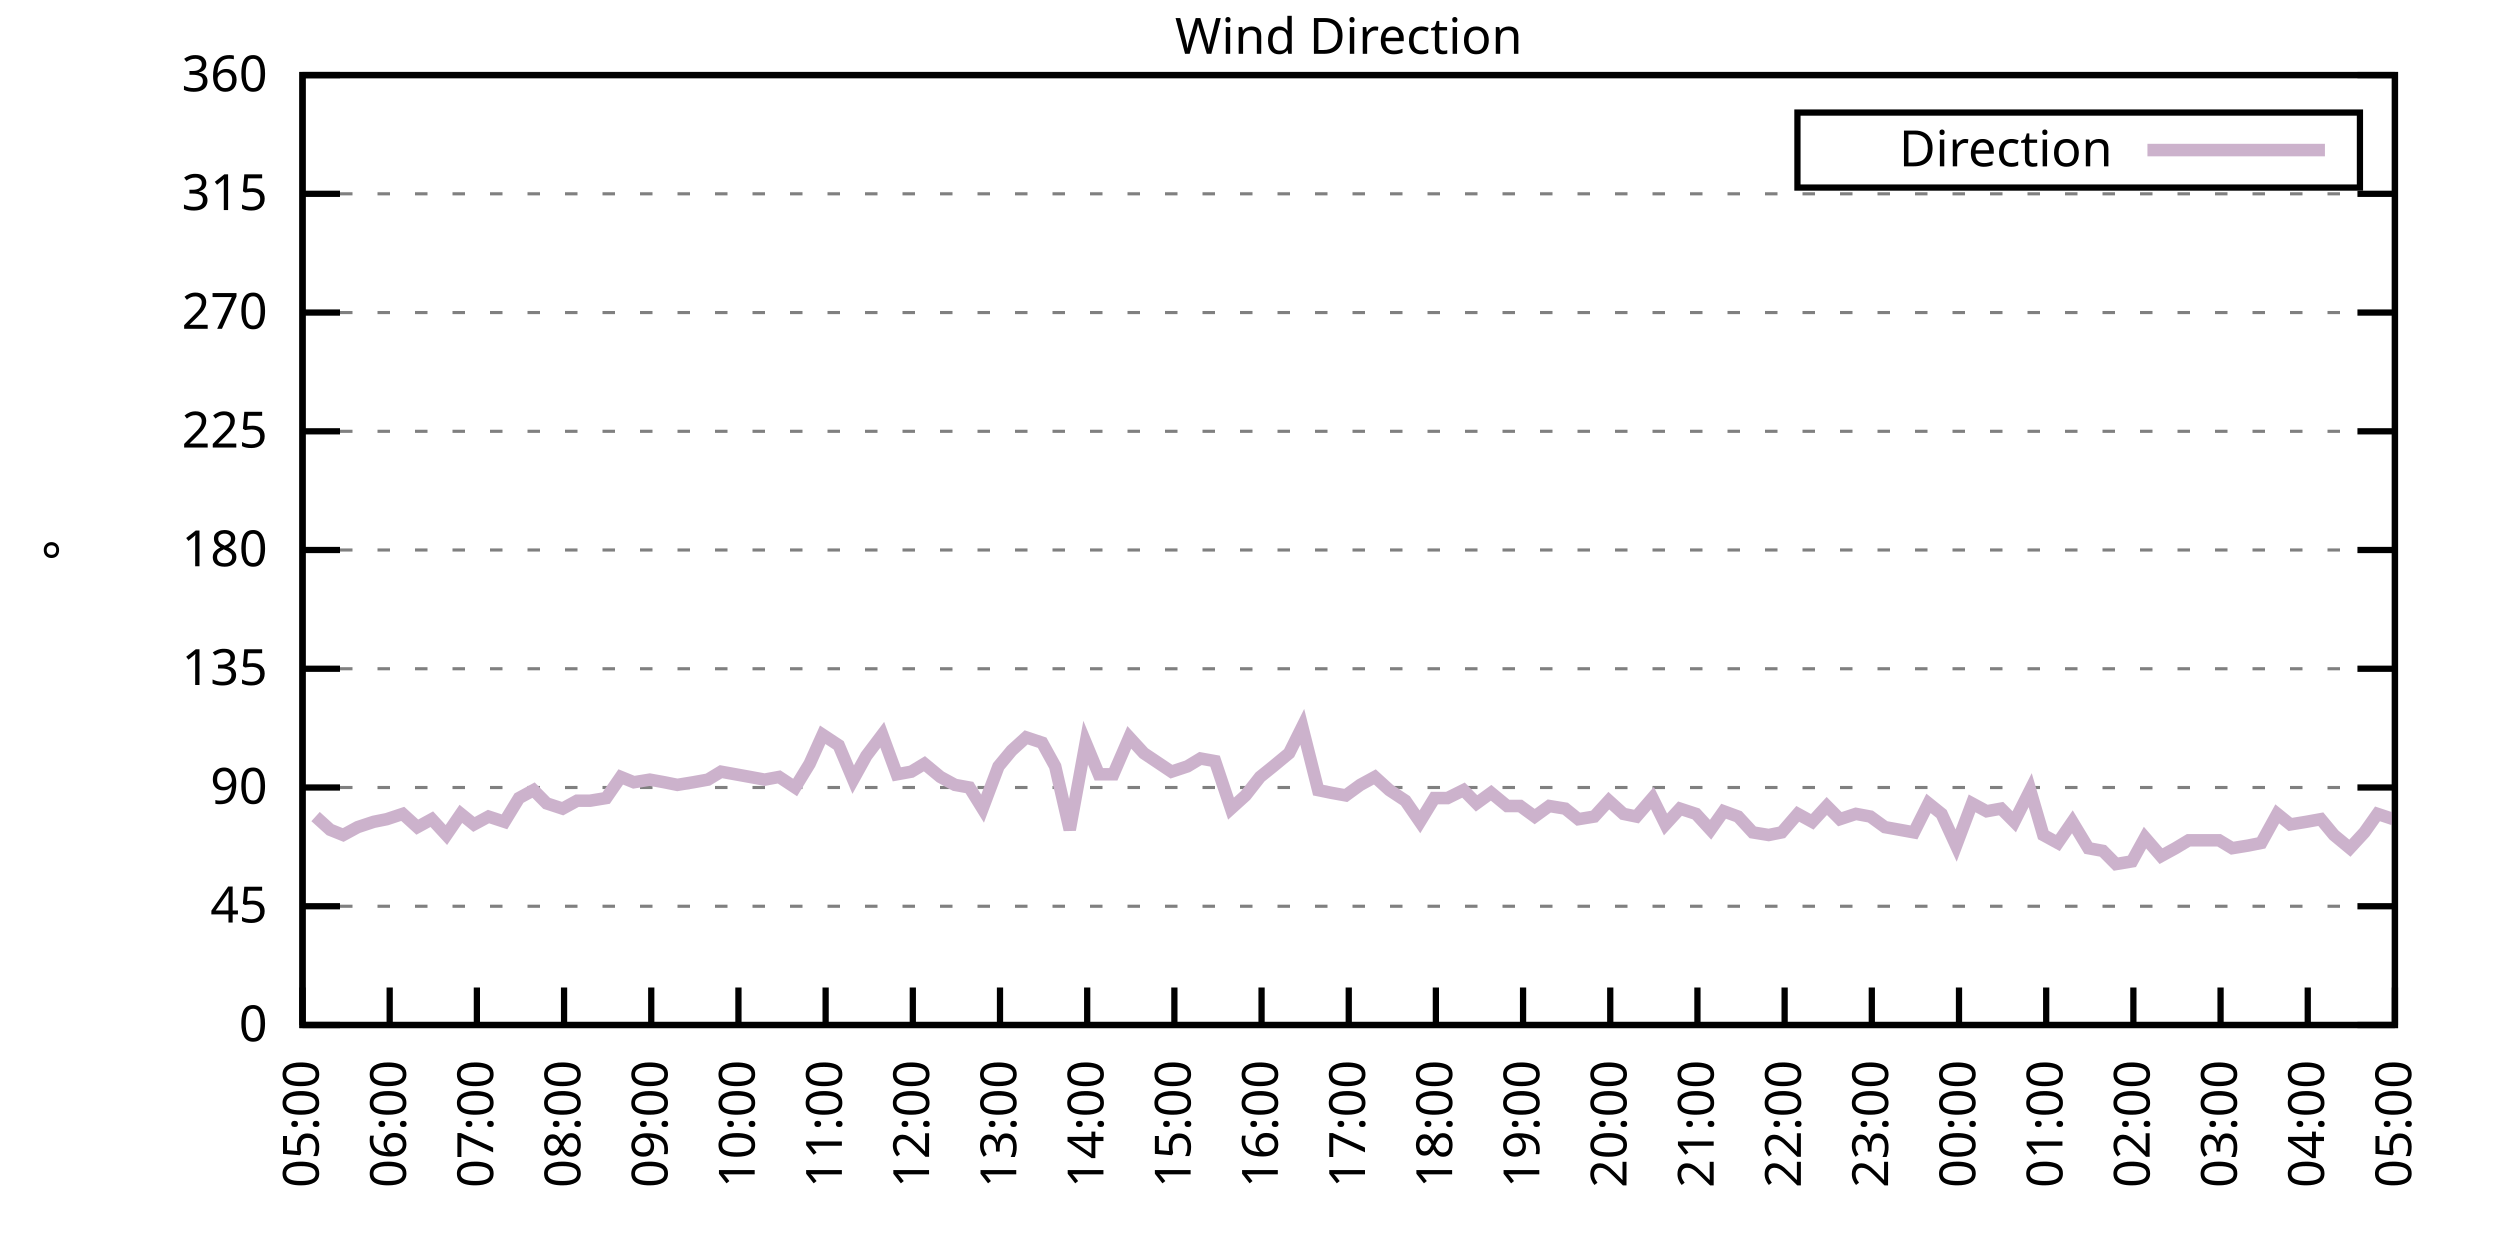
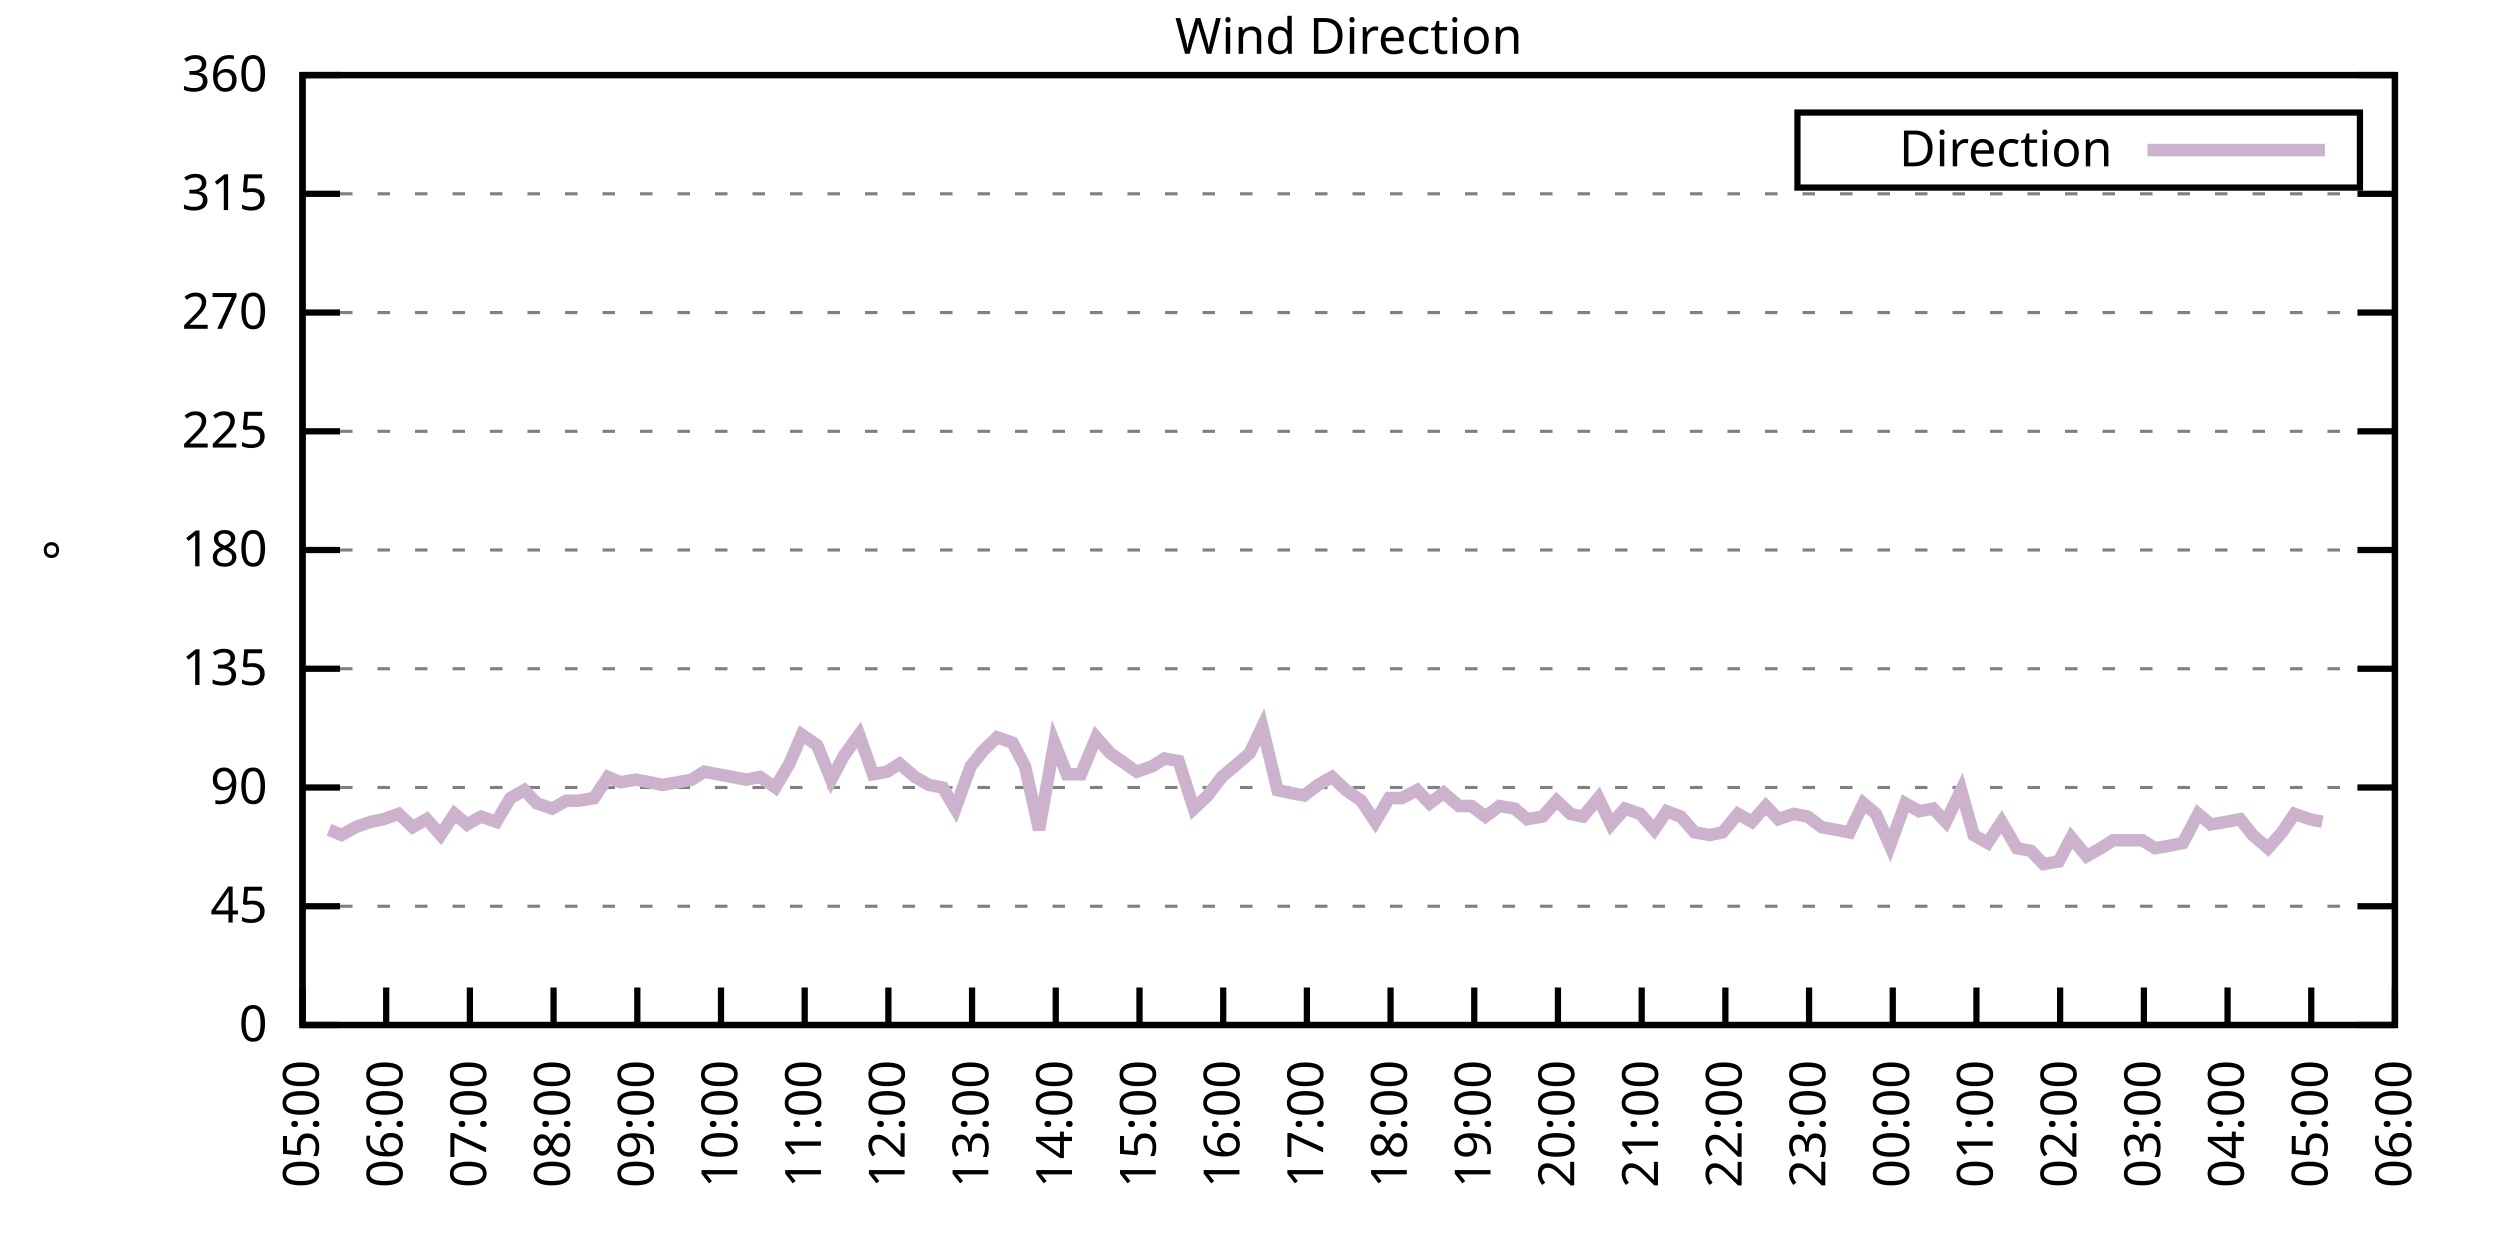
<svg xmlns="http://www.w3.org/2000/svg" xmlns:xlink="http://www.w3.org/1999/xlink" width="400" height="200" viewBox="0 0 400 200">
  <g id="gnuplot_canvas">
    <rect x="0" y="0" width="400" height="200" fill="none" />
    <defs>
      <circle id="gpDot" r="0.5" stroke-width="0.5" stroke="currentColor" />
      <path id="gpPt0" stroke-width="0.333" stroke="currentColor" d="M-1,0 h2 M0,-1 v2" />
      <path id="gpPt1" stroke-width="0.333" stroke="currentColor" d="M-1,-1 L1,1 M1,-1 L-1,1" />
      <path id="gpPt2" stroke-width="0.333" stroke="currentColor" d="M-1,0 L1,0 M0,-1 L0,1 M-1,-1 L1,1 M-1,1 L1,-1" />
      <rect id="gpPt3" stroke-width="0.333" stroke="currentColor" x="-1" y="-1" width="2" height="2" />
      <rect id="gpPt4" stroke-width="0.333" stroke="currentColor" fill="currentColor" x="-1" y="-1" width="2" height="2" />
      <circle id="gpPt5" stroke-width="0.333" stroke="currentColor" cx="0" cy="0" r="1" />
      <use xlink:href="#gpPt5" id="gpPt6" fill="currentColor" stroke="none" />
      <path id="gpPt7" stroke-width="0.333" stroke="currentColor" d="M0,-1.33 L-1.33,0.67 L1.33,0.67 z" />
      <use xlink:href="#gpPt7" id="gpPt8" fill="currentColor" stroke="none" />
      <use xlink:href="#gpPt7" id="gpPt9" stroke="currentColor" transform="rotate(180)" />
      <use xlink:href="#gpPt9" id="gpPt10" fill="currentColor" stroke="none" />
      <use xlink:href="#gpPt3" id="gpPt11" stroke="currentColor" transform="rotate(45)" />
      <use xlink:href="#gpPt11" id="gpPt12" fill="currentColor" stroke="none" />
      <path id="gpPt13" stroke-width="0.333" stroke="currentColor" d="M0,1.330 L1.265,0.411 L0.782,-1.067 L-0.782,-1.076 L-1.265,0.411 z" />
      <use xlink:href="#gpPt13" id="gpPt14" fill="currentColor" stroke="none" />
      <filter id="textbox" filterUnits="objectBoundingBox" x="0" y="0" height="1" width="1">
        <feFlood flood-color="white" flood-opacity="1" result="bgnd" />
        <feComposite in="SourceGraphic" in2="bgnd" operator="atop" />
      </filter>
      <filter id="greybox" filterUnits="objectBoundingBox" x="0" y="0" height="1" width="1">
        <feFlood flood-color="lightgrey" flood-opacity="1" result="grey" />
        <feComposite in="SourceGraphic" in2="grey" operator="atop" />
      </filter>
    </defs>
    <g fill="none" color="white" stroke="currentColor" stroke-width="1.00" stroke-linecap="butt" stroke-linejoin="miter">
</g>
    <g fill="none" color="black" stroke="currentColor" stroke-width="1.00" stroke-linecap="butt" stroke-linejoin="miter">
      <g stroke="none" shape-rendering="crispEdges">
        <polygon fill="rgb(255, 255, 255)" points="48.40,164.00 383.18,164.00 383.18,12.02 48.40,12.02 " />
      </g>
    </g>
    <g fill="none" color="black" stroke="currentColor" stroke-width="1.00" stroke-linecap="butt" stroke-linejoin="miter">
</g>
    <g fill="none" color="black" stroke="black" stroke-width="0.50" stroke-linecap="butt" stroke-linejoin="miter">
</g>
    <g fill="none" color="gray" stroke="currentColor" stroke-width="0.50" stroke-linecap="butt" stroke-linejoin="miter">
      <path stroke="gray" stroke-dasharray="2,4" class="gridline" d="M48.40,164.00 L383.19,164.00  " />
    </g>
    <g fill="none" color="gray" stroke="gray" stroke-width="1.00" stroke-linecap="butt" stroke-linejoin="miter">
</g>
    <g fill="none" color="black" stroke="currentColor" stroke-width="1.00" stroke-linecap="butt" stroke-linejoin="miter">
      <path stroke="black" d="M48.40,164.00 L54.40,164.00 M383.19,164.00 L377.19,164.00  " />
      <g transform="translate(42.80,166.60)" stroke="none" fill="black" font-family="Sans" font-size="8.00" text-anchor="end">
        <text>
          <tspan font-family="Sans"> 0</tspan>
        </text>
      </g>
    </g>
    <g fill="none" color="black" stroke="currentColor" stroke-width="1.00" stroke-linecap="butt" stroke-linejoin="miter">
</g>
    <g fill="none" color="black" stroke="black" stroke-width="0.50" stroke-linecap="butt" stroke-linejoin="miter">
</g>
    <g fill="none" color="gray" stroke="currentColor" stroke-width="0.50" stroke-linecap="butt" stroke-linejoin="miter">
      <path stroke="gray" stroke-dasharray="2,4" class="gridline" d="M48.40,145.00 L383.19,145.00  " />
    </g>
    <g fill="none" color="gray" stroke="gray" stroke-width="1.00" stroke-linecap="butt" stroke-linejoin="miter">
</g>
    <g fill="none" color="black" stroke="currentColor" stroke-width="1.00" stroke-linecap="butt" stroke-linejoin="miter">
      <path stroke="black" d="M48.40,145.00 L54.40,145.00 M383.19,145.00 L377.19,145.00  " />
      <g transform="translate(42.80,147.60)" stroke="none" fill="black" font-family="Sans" font-size="8.00" text-anchor="end">
        <text>
          <tspan font-family="Sans"> 45</tspan>
        </text>
      </g>
    </g>
    <g fill="none" color="black" stroke="currentColor" stroke-width="1.00" stroke-linecap="butt" stroke-linejoin="miter">
</g>
    <g fill="none" color="black" stroke="black" stroke-width="0.50" stroke-linecap="butt" stroke-linejoin="miter">
</g>
    <g fill="none" color="gray" stroke="currentColor" stroke-width="0.50" stroke-linecap="butt" stroke-linejoin="miter">
      <path stroke="gray" stroke-dasharray="2,4" class="gridline" d="M48.40,126.00 L383.19,126.00  " />
    </g>
    <g fill="none" color="gray" stroke="gray" stroke-width="1.00" stroke-linecap="butt" stroke-linejoin="miter">
</g>
    <g fill="none" color="black" stroke="currentColor" stroke-width="1.00" stroke-linecap="butt" stroke-linejoin="miter">
      <path stroke="black" d="M48.40,126.00 L54.40,126.00 M383.19,126.00 L377.19,126.00  " />
      <g transform="translate(42.80,128.60)" stroke="none" fill="black" font-family="Sans" font-size="8.00" text-anchor="end">
        <text>
          <tspan font-family="Sans"> 90</tspan>
        </text>
      </g>
    </g>
    <g fill="none" color="black" stroke="currentColor" stroke-width="1.00" stroke-linecap="butt" stroke-linejoin="miter">
</g>
    <g fill="none" color="black" stroke="black" stroke-width="0.50" stroke-linecap="butt" stroke-linejoin="miter">
</g>
    <g fill="none" color="gray" stroke="currentColor" stroke-width="0.50" stroke-linecap="butt" stroke-linejoin="miter">
      <path stroke="gray" stroke-dasharray="2,4" class="gridline" d="M48.40,107.00 L383.19,107.00  " />
    </g>
    <g fill="none" color="gray" stroke="gray" stroke-width="1.00" stroke-linecap="butt" stroke-linejoin="miter">
</g>
    <g fill="none" color="black" stroke="currentColor" stroke-width="1.00" stroke-linecap="butt" stroke-linejoin="miter">
      <path stroke="black" d="M48.40,107.00 L54.40,107.00 M383.19,107.00 L377.19,107.00  " />
      <g transform="translate(42.80,109.60)" stroke="none" fill="black" font-family="Sans" font-size="8.00" text-anchor="end">
        <text>
          <tspan font-family="Sans"> 135</tspan>
        </text>
      </g>
    </g>
    <g fill="none" color="black" stroke="currentColor" stroke-width="1.00" stroke-linecap="butt" stroke-linejoin="miter">
</g>
    <g fill="none" color="black" stroke="black" stroke-width="0.50" stroke-linecap="butt" stroke-linejoin="miter">
</g>
    <g fill="none" color="gray" stroke="currentColor" stroke-width="0.50" stroke-linecap="butt" stroke-linejoin="miter">
      <path stroke="gray" stroke-dasharray="2,4" class="gridline" d="M48.40,88.00 L383.19,88.00  " />
    </g>
    <g fill="none" color="gray" stroke="gray" stroke-width="1.00" stroke-linecap="butt" stroke-linejoin="miter">
</g>
    <g fill="none" color="black" stroke="currentColor" stroke-width="1.00" stroke-linecap="butt" stroke-linejoin="miter">
      <path stroke="black" d="M48.40,88.00 L54.40,88.00 M383.19,88.00 L377.19,88.00  " />
      <g transform="translate(42.80,90.60)" stroke="none" fill="black" font-family="Sans" font-size="8.00" text-anchor="end">
        <text>
          <tspan font-family="Sans"> 180</tspan>
        </text>
      </g>
    </g>
    <g fill="none" color="black" stroke="currentColor" stroke-width="1.00" stroke-linecap="butt" stroke-linejoin="miter">
</g>
    <g fill="none" color="black" stroke="black" stroke-width="0.50" stroke-linecap="butt" stroke-linejoin="miter">
</g>
    <g fill="none" color="gray" stroke="currentColor" stroke-width="0.50" stroke-linecap="butt" stroke-linejoin="miter">
      <path stroke="gray" stroke-dasharray="2,4" class="gridline" d="M48.40,69.01 L383.19,69.01  " />
    </g>
    <g fill="none" color="gray" stroke="gray" stroke-width="1.00" stroke-linecap="butt" stroke-linejoin="miter">
</g>
    <g fill="none" color="black" stroke="currentColor" stroke-width="1.00" stroke-linecap="butt" stroke-linejoin="miter">
      <path stroke="black" d="M48.40,69.01 L54.40,69.01 M383.19,69.01 L377.19,69.01  " />
      <g transform="translate(42.80,71.61)" stroke="none" fill="black" font-family="Sans" font-size="8.00" text-anchor="end">
        <text>
          <tspan font-family="Sans"> 225</tspan>
        </text>
      </g>
    </g>
    <g fill="none" color="black" stroke="currentColor" stroke-width="1.00" stroke-linecap="butt" stroke-linejoin="miter">
</g>
    <g fill="none" color="black" stroke="black" stroke-width="0.50" stroke-linecap="butt" stroke-linejoin="miter">
</g>
    <g fill="none" color="gray" stroke="currentColor" stroke-width="0.50" stroke-linecap="butt" stroke-linejoin="miter">
      <path stroke="gray" stroke-dasharray="2,4" class="gridline" d="M48.40,50.01 L383.19,50.01  " />
    </g>
    <g fill="none" color="gray" stroke="gray" stroke-width="1.00" stroke-linecap="butt" stroke-linejoin="miter">
</g>
    <g fill="none" color="black" stroke="currentColor" stroke-width="1.00" stroke-linecap="butt" stroke-linejoin="miter">
      <path stroke="black" d="M48.40,50.01 L54.40,50.01 M383.19,50.01 L377.19,50.01  " />
      <g transform="translate(42.80,52.61)" stroke="none" fill="black" font-family="Sans" font-size="8.00" text-anchor="end">
        <text>
          <tspan font-family="Sans"> 270</tspan>
        </text>
      </g>
    </g>
    <g fill="none" color="black" stroke="currentColor" stroke-width="1.00" stroke-linecap="butt" stroke-linejoin="miter">
</g>
    <g fill="none" color="black" stroke="black" stroke-width="0.50" stroke-linecap="butt" stroke-linejoin="miter">
</g>
    <g fill="none" color="gray" stroke="currentColor" stroke-width="0.50" stroke-linecap="butt" stroke-linejoin="miter">
      <path stroke="gray" stroke-dasharray="2,4" class="gridline" d="M48.40,31.01 L383.19,31.01  " />
    </g>
    <g fill="none" color="gray" stroke="gray" stroke-width="1.00" stroke-linecap="butt" stroke-linejoin="miter">
</g>
    <g fill="none" color="black" stroke="currentColor" stroke-width="1.00" stroke-linecap="butt" stroke-linejoin="miter">
      <path stroke="black" d="M48.40,31.01 L54.40,31.01 M383.19,31.01 L377.19,31.01  " />
      <g transform="translate(42.80,33.61)" stroke="none" fill="black" font-family="Sans" font-size="8.00" text-anchor="end">
        <text>
          <tspan font-family="Sans"> 315</tspan>
        </text>
      </g>
    </g>
    <g fill="none" color="black" stroke="currentColor" stroke-width="1.00" stroke-linecap="butt" stroke-linejoin="miter">
</g>
    <g fill="none" color="black" stroke="black" stroke-width="0.50" stroke-linecap="butt" stroke-linejoin="miter">
</g>
    <g fill="none" color="gray" stroke="currentColor" stroke-width="0.50" stroke-linecap="butt" stroke-linejoin="miter">
      <path stroke="gray" stroke-dasharray="2,4" class="gridline" d="M48.40,12.01 L383.19,12.01  " />
    </g>
    <g fill="none" color="gray" stroke="gray" stroke-width="1.00" stroke-linecap="butt" stroke-linejoin="miter">
</g>
    <g fill="none" color="black" stroke="currentColor" stroke-width="1.00" stroke-linecap="butt" stroke-linejoin="miter">
      <path stroke="black" d="M48.40,12.01 L54.40,12.01 M383.19,12.01 L377.19,12.01  " />
      <g transform="translate(42.80,14.61)" stroke="none" fill="black" font-family="Sans" font-size="8.00" text-anchor="end">
        <text>
          <tspan font-family="Sans"> 360</tspan>
        </text>
      </g>
    </g>
    <g fill="none" color="black" stroke="currentColor" stroke-width="1.00" stroke-linecap="butt" stroke-linejoin="miter">
      <path stroke="black" d="M48.40,164.00 L48.40,158.00  " />
      <g transform="translate(51.00,169.60) rotate(270.00)" stroke="none" fill="black" font-family="Sans" font-size="8.00" text-anchor="end">
        <text>
          <tspan font-family="Sans">05:00</tspan>
        </text>
      </g>
    </g>
    <g fill="none" color="black" stroke="currentColor" stroke-width="1.00" stroke-linecap="butt" stroke-linejoin="miter">
-       <path stroke="black" d="M62.35,164.00 L62.35,158.00  " />
-       <g transform="translate(64.95,169.60) rotate(270.00)" stroke="none" fill="black" font-family="Sans" font-size="8.00" text-anchor="end">
+       <path stroke="black" d="M61.79,164.00 L61.79,158.00  " />
+       <g transform="translate(64.39,169.60) rotate(270.00)" stroke="none" fill="black" font-family="Sans" font-size="8.00" text-anchor="end">
        <text>
          <tspan font-family="Sans">06:00</tspan>
        </text>
      </g>
    </g>
    <g fill="none" color="black" stroke="currentColor" stroke-width="1.00" stroke-linecap="butt" stroke-linejoin="miter">
-       <path stroke="black" d="M76.30,164.00 L76.30,158.00  " />
-       <g transform="translate(78.90,169.60) rotate(270.00)" stroke="none" fill="black" font-family="Sans" font-size="8.00" text-anchor="end">
+       <path stroke="black" d="M75.18,164.00 L75.18,158.00  " />
+       <g transform="translate(77.78,169.60) rotate(270.00)" stroke="none" fill="black" font-family="Sans" font-size="8.00" text-anchor="end">
        <text>
          <tspan font-family="Sans">07:00</tspan>
        </text>
      </g>
    </g>
    <g fill="none" color="black" stroke="currentColor" stroke-width="1.00" stroke-linecap="butt" stroke-linejoin="miter">
-       <path stroke="black" d="M90.25,164.00 L90.25,158.00  " />
-       <g transform="translate(92.85,169.60) rotate(270.00)" stroke="none" fill="black" font-family="Sans" font-size="8.00" text-anchor="end">
+       <path stroke="black" d="M88.57,164.00 L88.57,158.00  " />
+       <g transform="translate(91.17,169.60) rotate(270.00)" stroke="none" fill="black" font-family="Sans" font-size="8.00" text-anchor="end">
        <text>
          <tspan font-family="Sans">08:00</tspan>
        </text>
      </g>
    </g>
    <g fill="none" color="black" stroke="currentColor" stroke-width="1.00" stroke-linecap="butt" stroke-linejoin="miter">
-       <path stroke="black" d="M104.20,164.00 L104.20,158.00  " />
-       <g transform="translate(106.80,169.60) rotate(270.00)" stroke="none" fill="black" font-family="Sans" font-size="8.00" text-anchor="end">
+       <path stroke="black" d="M101.97,164.00 L101.97,158.00  " />
+       <g transform="translate(104.57,169.60) rotate(270.00)" stroke="none" fill="black" font-family="Sans" font-size="8.00" text-anchor="end">
        <text>
          <tspan font-family="Sans">09:00</tspan>
        </text>
      </g>
    </g>
    <g fill="none" color="black" stroke="currentColor" stroke-width="1.00" stroke-linecap="butt" stroke-linejoin="miter">
-       <path stroke="black" d="M118.15,164.00 L118.15,158.00  " />
-       <g transform="translate(120.75,169.60) rotate(270.00)" stroke="none" fill="black" font-family="Sans" font-size="8.00" text-anchor="end">
+       <path stroke="black" d="M115.36,164.00 L115.36,158.00  " />
+       <g transform="translate(117.96,169.60) rotate(270.00)" stroke="none" fill="black" font-family="Sans" font-size="8.00" text-anchor="end">
        <text>
          <tspan font-family="Sans">10:00</tspan>
        </text>
      </g>
    </g>
    <g fill="none" color="black" stroke="currentColor" stroke-width="1.00" stroke-linecap="butt" stroke-linejoin="miter">
-       <path stroke="black" d="M132.10,164.00 L132.10,158.00  " />
-       <g transform="translate(134.70,169.60) rotate(270.00)" stroke="none" fill="black" font-family="Sans" font-size="8.00" text-anchor="end">
+       <path stroke="black" d="M128.75,164.00 L128.75,158.00  " />
+       <g transform="translate(131.35,169.60) rotate(270.00)" stroke="none" fill="black" font-family="Sans" font-size="8.00" text-anchor="end">
        <text>
          <tspan font-family="Sans">11:00</tspan>
        </text>
      </g>
    </g>
    <g fill="none" color="black" stroke="currentColor" stroke-width="1.00" stroke-linecap="butt" stroke-linejoin="miter">
-       <path stroke="black" d="M146.05,164.00 L146.05,158.00  " />
-       <g transform="translate(148.65,169.60) rotate(270.00)" stroke="none" fill="black" font-family="Sans" font-size="8.00" text-anchor="end">
+       <path stroke="black" d="M142.14,164.00 L142.14,158.00  " />
+       <g transform="translate(144.74,169.60) rotate(270.00)" stroke="none" fill="black" font-family="Sans" font-size="8.00" text-anchor="end">
        <text>
          <tspan font-family="Sans">12:00</tspan>
        </text>
      </g>
    </g>
    <g fill="none" color="black" stroke="currentColor" stroke-width="1.00" stroke-linecap="butt" stroke-linejoin="miter">
-       <path stroke="black" d="M160.00,164.00 L160.00,158.00  " />
-       <g transform="translate(162.60,169.60) rotate(270.00)" stroke="none" fill="black" font-family="Sans" font-size="8.00" text-anchor="end">
+       <path stroke="black" d="M155.53,164.00 L155.53,158.00  " />
+       <g transform="translate(158.13,169.60) rotate(270.00)" stroke="none" fill="black" font-family="Sans" font-size="8.00" text-anchor="end">
        <text>
          <tspan font-family="Sans">13:00</tspan>
        </text>
      </g>
    </g>
    <g fill="none" color="black" stroke="currentColor" stroke-width="1.00" stroke-linecap="butt" stroke-linejoin="miter">
-       <path stroke="black" d="M173.95,164.00 L173.95,158.00  " />
-       <g transform="translate(176.55,169.60) rotate(270.00)" stroke="none" fill="black" font-family="Sans" font-size="8.00" text-anchor="end">
+       <path stroke="black" d="M168.92,164.00 L168.92,158.00  " />
+       <g transform="translate(171.52,169.60) rotate(270.00)" stroke="none" fill="black" font-family="Sans" font-size="8.00" text-anchor="end">
        <text>
          <tspan font-family="Sans">14:00</tspan>
        </text>
      </g>
    </g>
    <g fill="none" color="black" stroke="currentColor" stroke-width="1.00" stroke-linecap="butt" stroke-linejoin="miter">
-       <path stroke="black" d="M187.90,164.00 L187.90,158.00  " />
-       <g transform="translate(190.50,169.60) rotate(270.00)" stroke="none" fill="black" font-family="Sans" font-size="8.00" text-anchor="end">
+       <path stroke="black" d="M182.32,164.00 L182.32,158.00  " />
+       <g transform="translate(184.92,169.60) rotate(270.00)" stroke="none" fill="black" font-family="Sans" font-size="8.00" text-anchor="end">
        <text>
          <tspan font-family="Sans">15:00</tspan>
        </text>
      </g>
    </g>
    <g fill="none" color="black" stroke="currentColor" stroke-width="1.00" stroke-linecap="butt" stroke-linejoin="miter">
-       <path stroke="black" d="M201.85,164.00 L201.85,158.00  " />
-       <g transform="translate(204.45,169.60) rotate(270.00)" stroke="none" fill="black" font-family="Sans" font-size="8.00" text-anchor="end">
+       <path stroke="black" d="M195.71,164.00 L195.71,158.00  " />
+       <g transform="translate(198.31,169.60) rotate(270.00)" stroke="none" fill="black" font-family="Sans" font-size="8.00" text-anchor="end">
        <text>
          <tspan font-family="Sans">16:00</tspan>
        </text>
      </g>
    </g>
    <g fill="none" color="black" stroke="currentColor" stroke-width="1.00" stroke-linecap="butt" stroke-linejoin="miter">
-       <path stroke="black" d="M215.80,164.00 L215.80,158.00  " />
-       <g transform="translate(218.40,169.60) rotate(270.00)" stroke="none" fill="black" font-family="Sans" font-size="8.00" text-anchor="end">
+       <path stroke="black" d="M209.10,164.00 L209.10,158.00  " />
+       <g transform="translate(211.70,169.60) rotate(270.00)" stroke="none" fill="black" font-family="Sans" font-size="8.00" text-anchor="end">
        <text>
          <tspan font-family="Sans">17:00</tspan>
        </text>
      </g>
    </g>
    <g fill="none" color="black" stroke="currentColor" stroke-width="1.00" stroke-linecap="butt" stroke-linejoin="miter">
-       <path stroke="black" d="M229.74,164.00 L229.74,158.00  " />
-       <g transform="translate(232.34,169.60) rotate(270.00)" stroke="none" fill="black" font-family="Sans" font-size="8.00" text-anchor="end">
+       <path stroke="black" d="M222.49,164.00 L222.49,158.00  " />
+       <g transform="translate(225.09,169.60) rotate(270.00)" stroke="none" fill="black" font-family="Sans" font-size="8.00" text-anchor="end">
        <text>
          <tspan font-family="Sans">18:00</tspan>
        </text>
      </g>
    </g>
    <g fill="none" color="black" stroke="currentColor" stroke-width="1.00" stroke-linecap="butt" stroke-linejoin="miter">
-       <path stroke="black" d="M243.69,164.00 L243.69,158.00  " />
-       <g transform="translate(246.29,169.60) rotate(270.00)" stroke="none" fill="black" font-family="Sans" font-size="8.00" text-anchor="end">
+       <path stroke="black" d="M235.88,164.00 L235.88,158.00  " />
+       <g transform="translate(238.48,169.60) rotate(270.00)" stroke="none" fill="black" font-family="Sans" font-size="8.00" text-anchor="end">
        <text>
          <tspan font-family="Sans">19:00</tspan>
        </text>
      </g>
    </g>
    <g fill="none" color="black" stroke="currentColor" stroke-width="1.00" stroke-linecap="butt" stroke-linejoin="miter">
-       <path stroke="black" d="M257.64,164.00 L257.64,158.00  " />
-       <g transform="translate(260.24,169.60) rotate(270.00)" stroke="none" fill="black" font-family="Sans" font-size="8.00" text-anchor="end">
+       <path stroke="black" d="M249.27,164.00 L249.27,158.00  " />
+       <g transform="translate(251.87,169.60) rotate(270.00)" stroke="none" fill="black" font-family="Sans" font-size="8.00" text-anchor="end">
        <text>
          <tspan font-family="Sans">20:00</tspan>
        </text>
      </g>
    </g>
    <g fill="none" color="black" stroke="currentColor" stroke-width="1.00" stroke-linecap="butt" stroke-linejoin="miter">
-       <path stroke="black" d="M271.59,164.00 L271.59,158.00  " />
-       <g transform="translate(274.19,169.60) rotate(270.00)" stroke="none" fill="black" font-family="Sans" font-size="8.00" text-anchor="end">
+       <path stroke="black" d="M262.67,164.00 L262.67,158.00  " />
+       <g transform="translate(265.27,169.60) rotate(270.00)" stroke="none" fill="black" font-family="Sans" font-size="8.00" text-anchor="end">
        <text>
          <tspan font-family="Sans">21:00</tspan>
        </text>
      </g>
    </g>
    <g fill="none" color="black" stroke="currentColor" stroke-width="1.00" stroke-linecap="butt" stroke-linejoin="miter">
-       <path stroke="black" d="M285.54,164.00 L285.54,158.00  " />
-       <g transform="translate(288.14,169.60) rotate(270.00)" stroke="none" fill="black" font-family="Sans" font-size="8.00" text-anchor="end">
+       <path stroke="black" d="M276.06,164.00 L276.06,158.00  " />
+       <g transform="translate(278.66,169.60) rotate(270.00)" stroke="none" fill="black" font-family="Sans" font-size="8.00" text-anchor="end">
        <text>
          <tspan font-family="Sans">22:00</tspan>
        </text>
      </g>
    </g>
    <g fill="none" color="black" stroke="currentColor" stroke-width="1.00" stroke-linecap="butt" stroke-linejoin="miter">
-       <path stroke="black" d="M299.49,164.00 L299.49,158.00  " />
-       <g transform="translate(302.09,169.60) rotate(270.00)" stroke="none" fill="black" font-family="Sans" font-size="8.00" text-anchor="end">
+       <path stroke="black" d="M289.45,164.00 L289.45,158.00  " />
+       <g transform="translate(292.05,169.60) rotate(270.00)" stroke="none" fill="black" font-family="Sans" font-size="8.00" text-anchor="end">
        <text>
          <tspan font-family="Sans">23:00</tspan>
        </text>
      </g>
    </g>
    <g fill="none" color="black" stroke="currentColor" stroke-width="1.00" stroke-linecap="butt" stroke-linejoin="miter">
-       <path stroke="black" d="M313.44,164.00 L313.44,158.00  " />
-       <g transform="translate(316.04,169.60) rotate(270.00)" stroke="none" fill="black" font-family="Sans" font-size="8.00" text-anchor="end">
+       <path stroke="black" d="M302.84,164.00 L302.84,158.00  " />
+       <g transform="translate(305.44,169.60) rotate(270.00)" stroke="none" fill="black" font-family="Sans" font-size="8.00" text-anchor="end">
        <text>
          <tspan font-family="Sans">00:00</tspan>
        </text>
      </g>
    </g>
    <g fill="none" color="black" stroke="currentColor" stroke-width="1.00" stroke-linecap="butt" stroke-linejoin="miter">
-       <path stroke="black" d="M327.39,164.00 L327.39,158.00  " />
-       <g transform="translate(329.99,169.60) rotate(270.00)" stroke="none" fill="black" font-family="Sans" font-size="8.00" text-anchor="end">
+       <path stroke="black" d="M316.23,164.00 L316.23,158.00  " />
+       <g transform="translate(318.83,169.60) rotate(270.00)" stroke="none" fill="black" font-family="Sans" font-size="8.00" text-anchor="end">
        <text>
          <tspan font-family="Sans">01:00</tspan>
        </text>
      </g>
    </g>
    <g fill="none" color="black" stroke="currentColor" stroke-width="1.00" stroke-linecap="butt" stroke-linejoin="miter">
-       <path stroke="black" d="M341.34,164.00 L341.34,158.00  " />
-       <g transform="translate(343.94,169.60) rotate(270.00)" stroke="none" fill="black" font-family="Sans" font-size="8.00" text-anchor="end">
+       <path stroke="black" d="M329.62,164.00 L329.62,158.00  " />
+       <g transform="translate(332.22,169.60) rotate(270.00)" stroke="none" fill="black" font-family="Sans" font-size="8.00" text-anchor="end">
        <text>
          <tspan font-family="Sans">02:00</tspan>
        </text>
      </g>
    </g>
    <g fill="none" color="black" stroke="currentColor" stroke-width="1.00" stroke-linecap="butt" stroke-linejoin="miter">
-       <path stroke="black" d="M355.29,164.00 L355.29,158.00  " />
-       <g transform="translate(357.89,169.60) rotate(270.00)" stroke="none" fill="black" font-family="Sans" font-size="8.00" text-anchor="end">
+       <path stroke="black" d="M343.02,164.00 L343.02,158.00  " />
+       <g transform="translate(345.62,169.60) rotate(270.00)" stroke="none" fill="black" font-family="Sans" font-size="8.00" text-anchor="end">
        <text>
          <tspan font-family="Sans">03:00</tspan>
        </text>
      </g>
    </g>
    <g fill="none" color="black" stroke="currentColor" stroke-width="1.00" stroke-linecap="butt" stroke-linejoin="miter">
-       <path stroke="black" d="M369.24,164.00 L369.24,158.00  " />
-       <g transform="translate(371.84,169.60) rotate(270.00)" stroke="none" fill="black" font-family="Sans" font-size="8.00" text-anchor="end">
+       <path stroke="black" d="M356.41,164.00 L356.41,158.00  " />
+       <g transform="translate(359.01,169.60) rotate(270.00)" stroke="none" fill="black" font-family="Sans" font-size="8.00" text-anchor="end">
        <text>
          <tspan font-family="Sans">04:00</tspan>
+         </text>
+       </g>
+     </g>
+     <g fill="none" color="black" stroke="currentColor" stroke-width="1.00" stroke-linecap="butt" stroke-linejoin="miter">
+       <path stroke="black" d="M369.80,164.00 L369.80,158.00  " />
+       <g transform="translate(372.40,169.60) rotate(270.00)" stroke="none" fill="black" font-family="Sans" font-size="8.00" text-anchor="end">
+         <text>
+           <tspan font-family="Sans">05:00</tspan>
        </text>
      </g>
    </g>
    <g fill="none" color="black" stroke="currentColor" stroke-width="1.00" stroke-linecap="butt" stroke-linejoin="miter">
      <path stroke="black" d="M383.19,164.00 L383.19,158.00  " />
      <g transform="translate(385.79,169.60) rotate(270.00)" stroke="none" fill="black" font-family="Sans" font-size="8.00" text-anchor="end">
        <text>
-           <tspan font-family="Sans">05:00</tspan>
+           <tspan font-family="Sans">06:00</tspan>
        </text>
      </g>
    </g>
    <g fill="none" color="black" stroke="currentColor" stroke-width="1.00" stroke-linecap="butt" stroke-linejoin="miter">
</g>
    <g fill="none" color="black" stroke="currentColor" stroke-width="1.00" stroke-linecap="butt" stroke-linejoin="miter">
      <path stroke="black" d="M48.40,12.01 L48.40,164.00 L383.19,164.00 L383.19,12.01 L48.40,12.01 Z  " />
    </g>
    <g fill="none" color="black" stroke="currentColor" stroke-width="1.00" stroke-linecap="butt" stroke-linejoin="miter">
</g>
    <g fill="none" color="black" stroke="currentColor" stroke-width="1.00" stroke-linecap="butt" stroke-linejoin="miter">
      <path stroke="black" d="M287.59,30.01 L287.59,18.01 L377.59,18.01 L377.59,30.01 L287.59,30.01 Z  " />
    </g>
    <g id="Wind_direction_plot_1">
      <g fill="none" color="white" stroke="black" stroke-width="2.00" stroke-linecap="butt" stroke-linejoin="miter">
</g>
      <g fill="none" color="black" stroke="currentColor" stroke-width="2.00" stroke-linecap="butt" stroke-linejoin="miter">
        <g transform="translate(337.99,26.61)" stroke="none" fill="black" font-family="Sans" font-size="8.00" text-anchor="end">
          <text>
            <tspan font-family="Sans">Direction</tspan>
          </text>
        </g>
      </g>
      <g fill="none" color="black" stroke="currentColor" stroke-width="2.00" stroke-linecap="butt" stroke-linejoin="miter">
-         <path stroke="rgb(204, 178, 204)" d="M343.59,24.01 L371.99,24.01 M50.49,130.65 L52.82,132.76 L54.91,133.60 L57.23,132.34 L59.79,131.49 L61.88,131.07   L64.44,130.22 L66.77,132.34 L69.09,131.07 L71.42,133.60 L73.74,130.22 L75.83,131.91 L78.16,130.65 L80.72,131.49   L83.04,127.69 L85.37,126.42 L87.46,128.54 L90.02,129.38 L92.34,128.11 L94.43,128.11 L96.99,127.69 L99.32,124.31   L101.41,125.16 L103.97,124.74 L106.29,125.16 L108.38,125.58 L110.94,125.16 L113.27,124.74 L115.36,123.47 L117.68,123.89   L120.01,124.31 L122.33,124.74 L124.66,124.31 L127.22,126.00 L129.54,122.20 L131.63,117.56 L134.19,119.25 L136.51,124.74   L138.61,120.94 L141.16,117.56 L143.49,123.89 L145.81,123.47 L147.91,122.20 L150.46,124.31 L152.79,125.58 L155.11,126.00   L157.21,129.38 L159.76,122.62 L161.86,120.09 L164.18,117.98 L166.74,118.83 L168.83,122.62 L171.16,132.76 L173.71,118.83   L175.81,123.89 L178.13,123.89 L180.69,117.98 L183.01,120.51 L187.43,123.47 L189.99,122.62 L192.08,121.36 L194.41,121.78   L196.96,129.38 L199.29,127.27 L201.61,124.31 L203.71,122.62 L206.26,120.51 L208.36,116.29 L210.91,126.42 L213.01,126.85   L215.33,127.27 L217.65,125.58 L219.98,124.31 L222.30,126.42 L224.86,128.11 L227.19,131.49 L229.51,127.69 L231.60,127.69   L234.16,126.42 L236.25,128.54 L238.58,126.85 L241.14,128.96 L243.23,128.96 L245.55,130.65 L247.88,128.96 L250.44,129.38   L252.53,131.07 L255.09,130.65 L257.41,128.11 L259.74,130.22 L261.83,130.65 L264.39,127.69 L266.48,131.91 L268.80,129.38   L271.36,130.22 L273.69,132.76 L275.78,129.80 L278.10,130.65 L280.43,133.18 L282.99,133.60 L285.08,133.18 L287.64,130.22   L289.96,131.49 L292.29,128.96 L294.38,131.07 L296.94,130.22 L299.26,130.65 L301.58,132.34 L303.91,132.76 L306.23,133.18   L308.56,128.54 L310.65,130.22 L312.98,135.29 L315.53,128.54 L317.86,129.80 L320.18,129.38 L322.28,131.49 L324.83,126.42   L326.93,133.60 L329.25,134.87 L331.58,131.49 L334.13,135.71 L336.46,136.14 L338.55,138.25 L341.11,137.82 L343.20,134.02   L345.76,136.98 L348.08,135.71 L350.18,134.45 L352.73,134.45 L355.06,134.45 L357.15,135.71 L359.71,135.29 L361.80,134.87   L364.36,130.22 L366.45,131.91 L369.01,131.49 L371.33,131.07 L373.43,133.60 L375.98,135.71 L378.31,133.18 L380.40,130.22   L382.96,131.07  " />
+         <path stroke="rgb(204, 178, 204)" d="M343.59,24.01 L371.99,24.01 M52.64,132.76 L54.65,133.60 L56.88,132.34 L59.34,131.49 L61.35,131.07 L63.80,130.22   L66.03,132.34 L68.26,131.07 L70.50,133.60 L72.73,130.22 L74.74,131.91 L76.97,130.65 L79.42,131.49 L81.66,127.69   L83.89,126.42 L85.90,128.54 L88.35,129.38 L90.58,128.11 L92.59,128.11 L95.05,127.69 L97.28,124.31 L99.29,125.16   L101.74,124.74 L103.98,125.16 L105.98,125.58 L108.44,125.16 L110.67,124.74 L112.68,123.47 L114.91,123.89 L117.14,124.31   L119.38,124.74 L121.61,124.31 L124.06,126.00 L126.29,122.20 L128.30,117.56 L130.76,119.25 L132.99,124.74 L135.00,120.94   L137.45,117.56 L139.69,123.89 L141.92,123.47 L143.93,122.20 L146.38,124.31 L148.61,125.58 L150.85,126.00 L152.85,129.38   L155.31,122.62 L157.32,120.09 L159.55,117.98 L162.01,118.83 L164.01,122.62 L166.25,132.76 L168.70,118.83 L170.71,123.89   L172.94,123.89 L175.40,117.98 L177.63,120.51 L181.87,123.47 L184.32,122.62 L186.33,121.36 L188.57,121.78 L191.02,129.38   L193.25,127.27 L195.48,124.31 L197.49,122.62 L199.95,120.51 L201.96,116.29 L204.41,126.42 L206.42,126.85 L208.65,127.27   L210.88,125.58 L213.12,124.31 L215.35,126.42 L217.80,128.11 L220.04,131.49 L222.27,127.69 L224.28,127.69 L226.73,126.42   L228.74,128.54 L230.97,126.85 L233.43,128.96 L235.44,128.96 L237.67,130.65 L239.90,128.96 L242.36,129.38 L244.36,131.07   L246.82,130.65 L249.05,128.11 L251.28,130.22 L253.29,130.65 L255.75,127.69 L257.76,131.91 L259.99,129.38 L262.44,130.22   L264.67,132.76 L266.68,129.80 L268.92,130.65 L271.15,133.18 L273.60,133.60 L275.61,133.18 L278.07,130.22 L280.30,131.49   L282.53,128.96 L284.54,131.07 L286.99,130.22 L289.23,130.65 L291.46,132.34 L293.69,132.76 L295.92,133.18 L298.15,128.54   L300.16,130.22 L302.39,135.29 L304.85,128.54 L307.08,129.80 L309.31,129.38 L311.32,131.49 L313.78,126.42 L315.79,133.60   L318.02,134.87 L320.25,131.49 L322.70,135.71 L324.94,136.14 L326.95,138.25 L329.40,137.82 L331.41,134.02 L333.86,136.98   L336.10,135.71 L338.10,134.45 L340.56,134.45 L342.79,134.45 L344.80,135.71 L347.26,135.29 L349.26,134.87 L351.72,130.22   L353.73,131.91 L356.18,131.49 L358.42,131.07 L360.42,133.60 L362.88,135.71 L365.11,133.18 L367.12,130.22 L369.58,131.07   L371.58,131.49  " />
      </g>
    </g>
    <g fill="none" color="black" stroke="currentColor" stroke-width="2.00" stroke-linecap="butt" stroke-linejoin="miter">
</g>
    <g fill="none" color="black" stroke="black" stroke-width="1.00" stroke-linecap="butt" stroke-linejoin="miter">
</g>
    <g fill="none" color="black" stroke="currentColor" stroke-width="1.00" stroke-linecap="butt" stroke-linejoin="miter">
      <path stroke="black" d="M48.40,12.01 L48.40,164.00 L383.19,164.00 L383.19,12.01 L48.40,12.01 Z  " />
      <g transform="translate(12.80,88.01) rotate(270.00)" stroke="none" fill="black" font-family="Sans" font-size="8.00" text-anchor="middle">
        <text>
          <tspan font-family="Sans">°</tspan>
        </text>
      </g>
    </g>
    <g fill="none" color="black" stroke="currentColor" stroke-width="1.00" stroke-linecap="butt" stroke-linejoin="miter">
</g>
    <g fill="none" color="black" stroke="currentColor" stroke-width="1.00" stroke-linecap="butt" stroke-linejoin="miter">
      <g transform="translate(215.79,8.61)" stroke="none" fill="black" font-family="Sans" font-size="8.00" text-anchor="middle">
        <text>
          <tspan font-family="Sans">Wind Direction</tspan>
        </text>
      </g>
    </g>
    <g fill="none" color="black" stroke="currentColor" stroke-width="1.00" stroke-linecap="butt" stroke-linejoin="miter">
</g>
  </g>
</svg>
